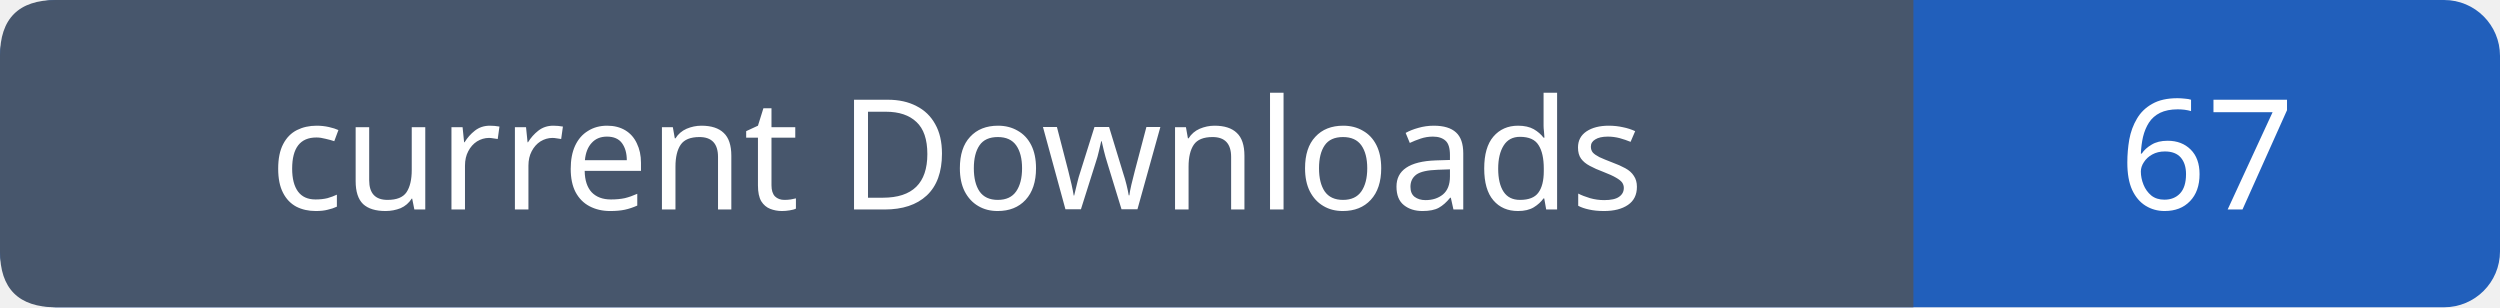
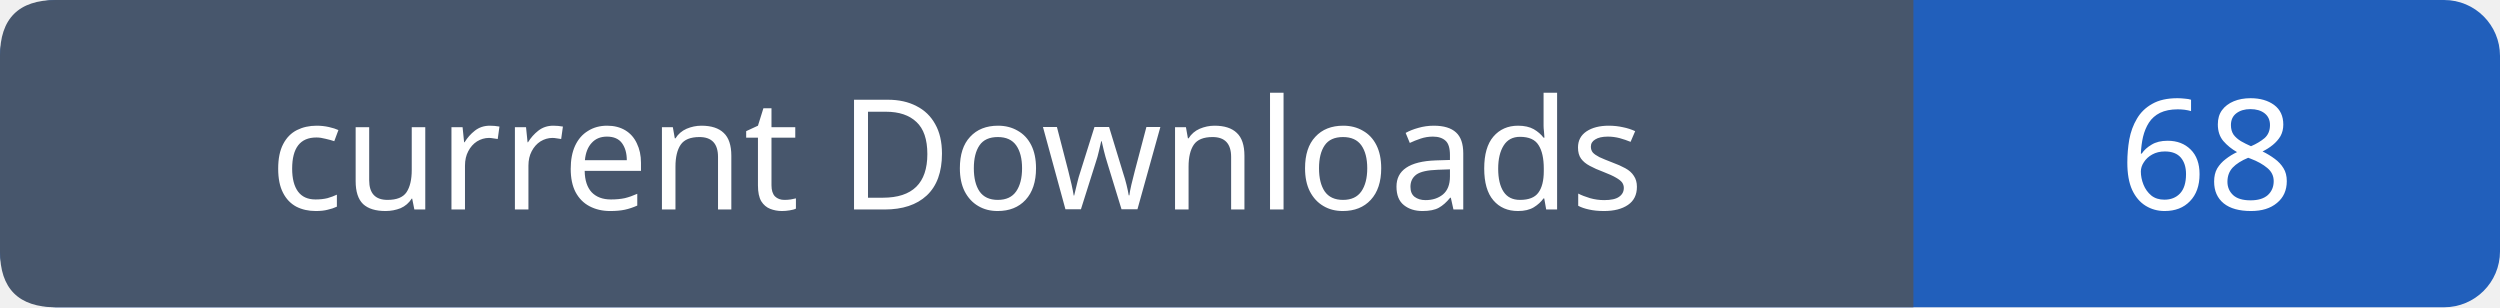
- <svg xmlns="http://www.w3.org/2000/svg" width="179" height="22" role="img" aria-label="current Downloads: 67">
+ <svg xmlns="http://www.w3.org/2000/svg" width="179" height="22" role="img" aria-label="current Downloads: 68">
  <rect width="179" height="22" rx="4" fill="#215fbb" />
  <path fill="#47566c" d="M4 0h133v22H4q-4 0-4-4V4q0-4 4-4" />
  <g font-family="Verdana,sans-serif" font-size="11" fill="white" text-anchor="middle">
    <text x="68.5" y="15">current Downloads</text>
-     <text x="158.0" y="15">67</text>
+     <text x="158.0" y="15">68</text>
  </g>
</svg>
